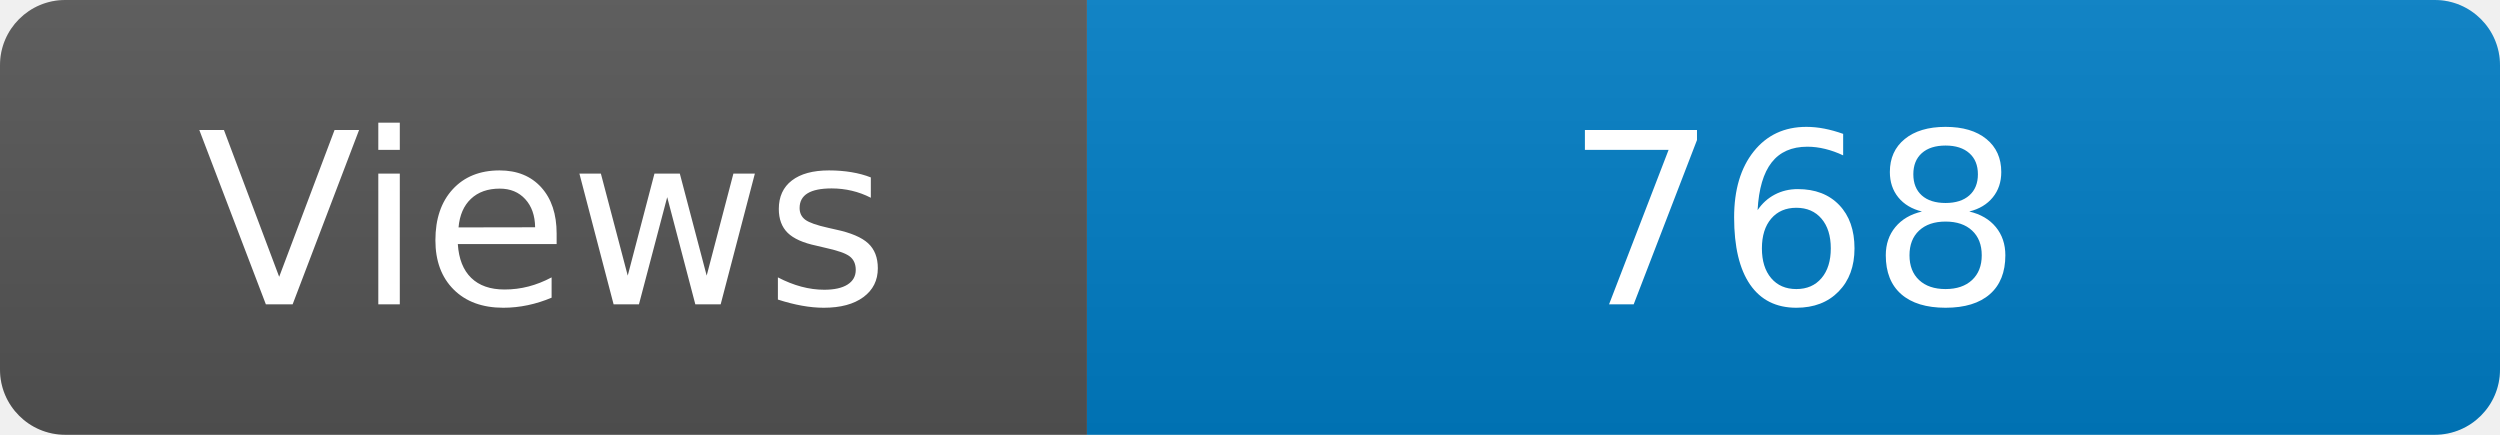
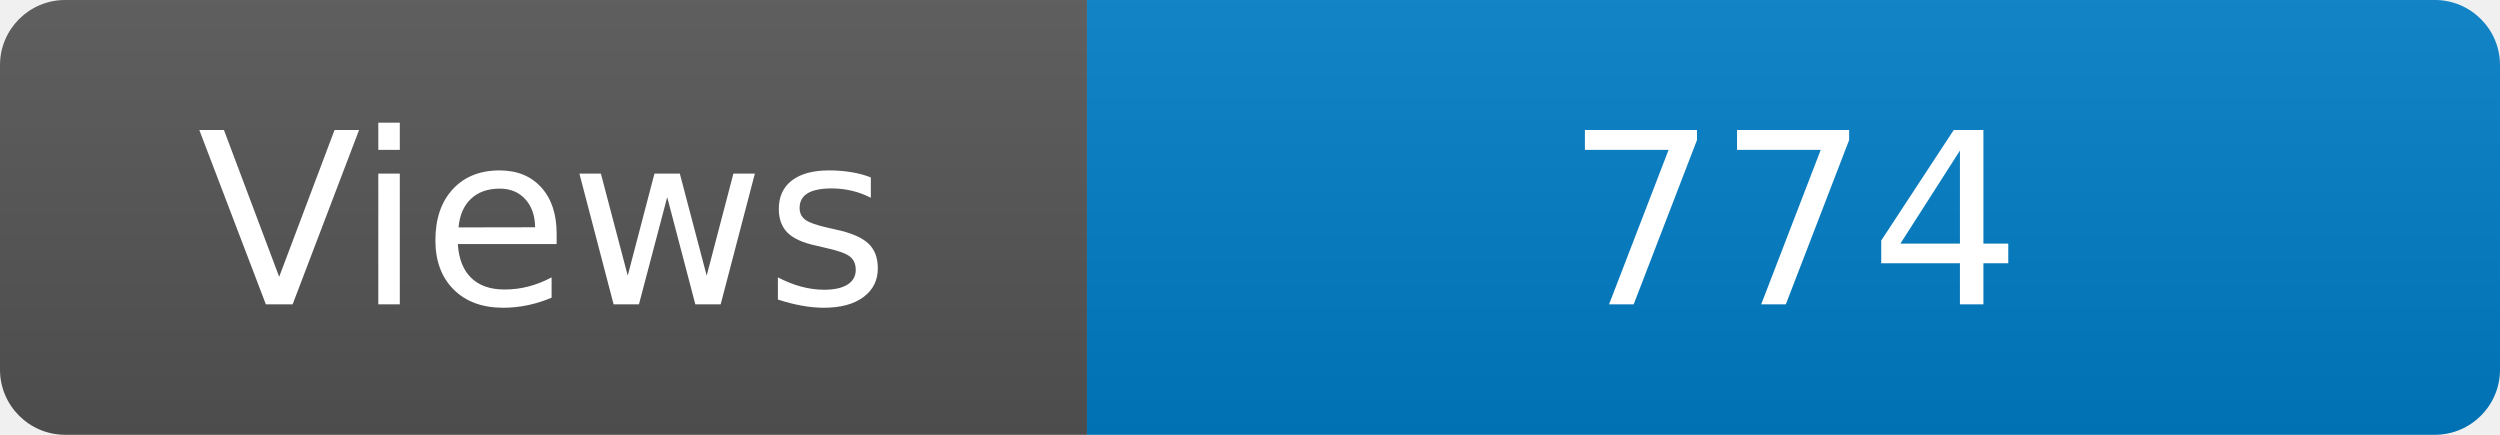
<svg xmlns="http://www.w3.org/2000/svg" width="115" height="20" role="img" aria-label="Maintained?: yes">
  <linearGradient id="s" x2="0" y2="100%">
    <stop offset="0" stop-color="#bbb" stop-opacity=".1" />
    <stop offset="1" stop-opacity=".1" />
  </linearGradient>
  <clipPath id="r">
    <rect width="115" height="20" rx="3" fill="#fff" />
  </clipPath>
  <g clip-path="url(#r)">
    <rect width="50" height="20" fill="#555" />
    <rect x="50" width="160" height="20" fill="#007ec6" />
    <rect width="115" height="20" fill="url(#s)" />
  </g>
  <g fill="#fff" text-anchor="middle" font-family="Verdana,Geneva,DejaVu Sans,sans-serif" font-size="110">
    <text x="250" y="140" transform="scale(.1)" fill="#fff">Views</text>
-     <text x="825" y="140" transform="scale(.1)" fill="#fff">768</text>
+     <text x="825" y="140" transform="scale(.1)" fill="#fff">774</text>
  </g>
</svg>
